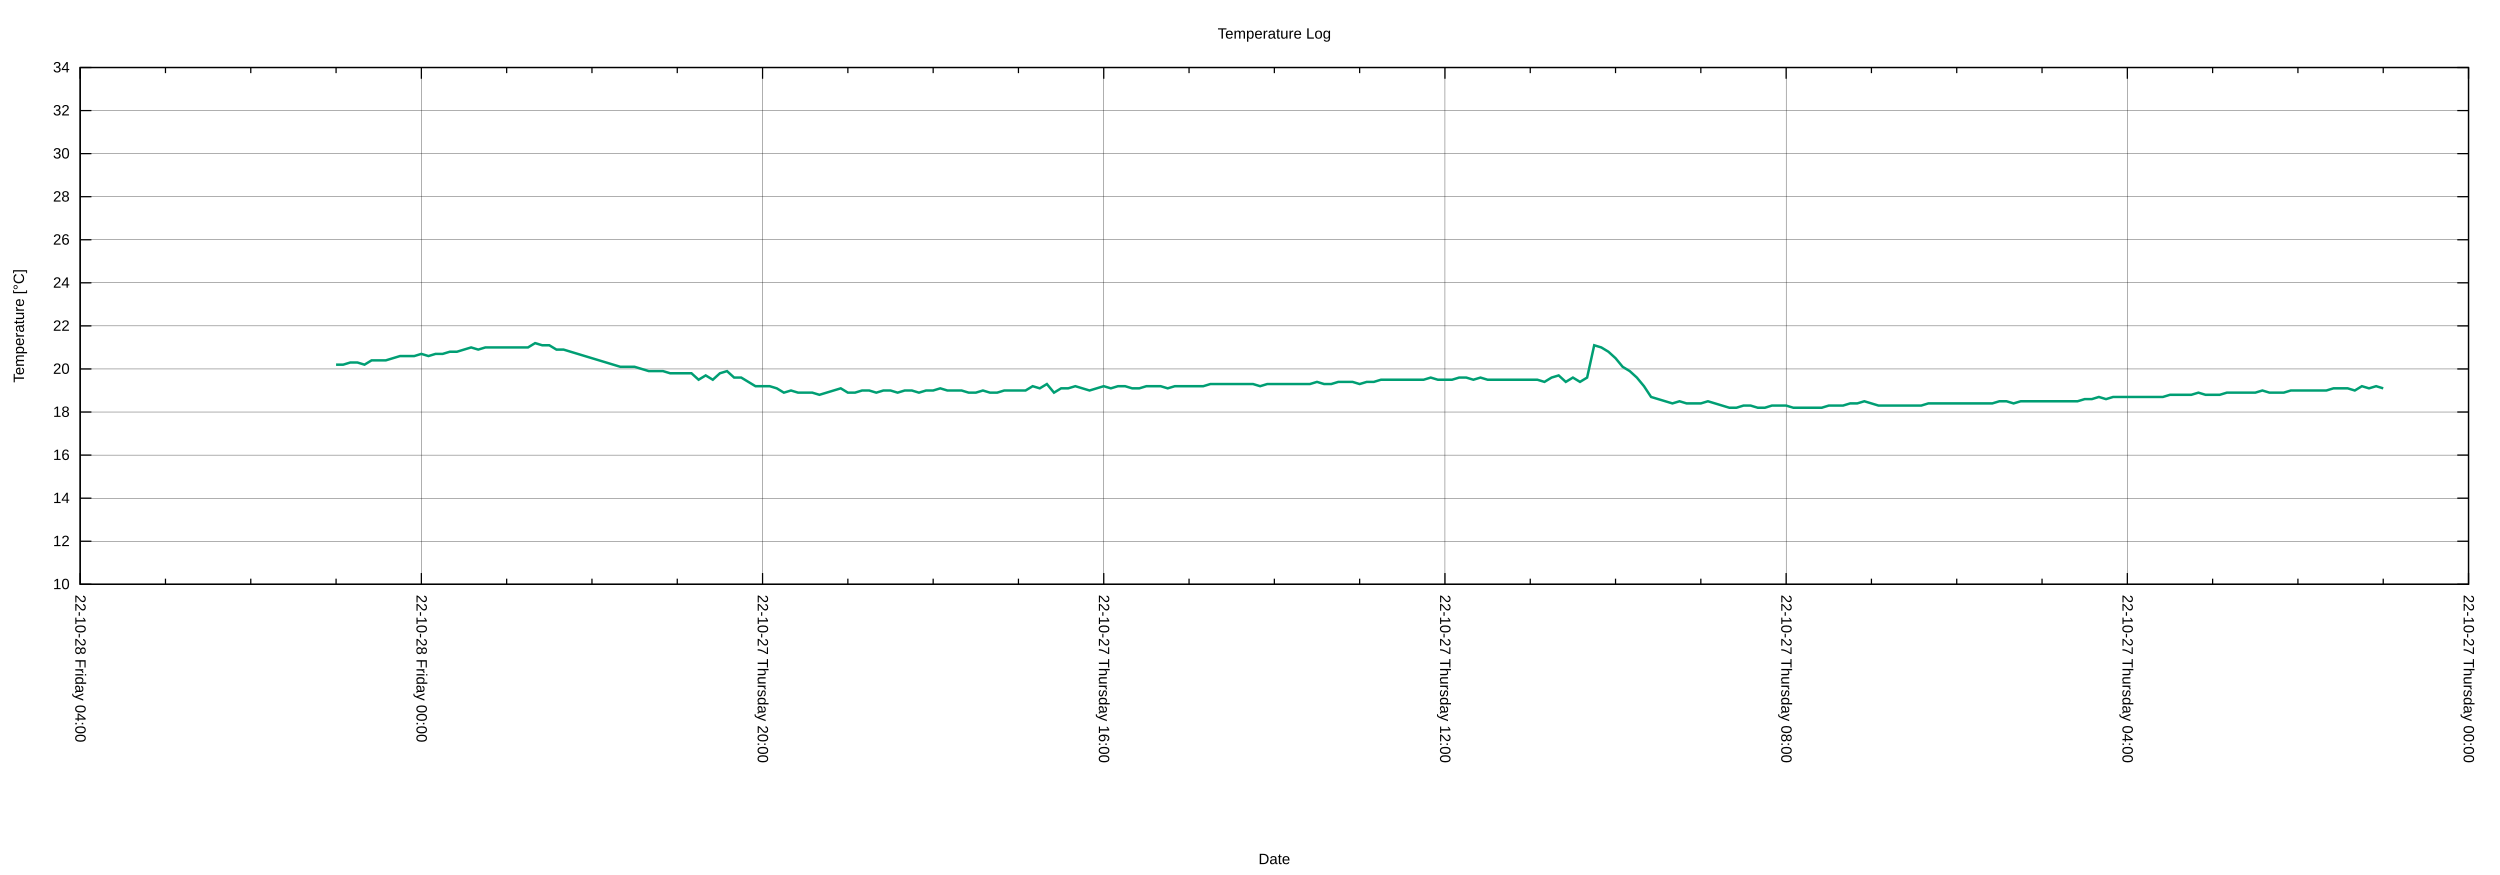
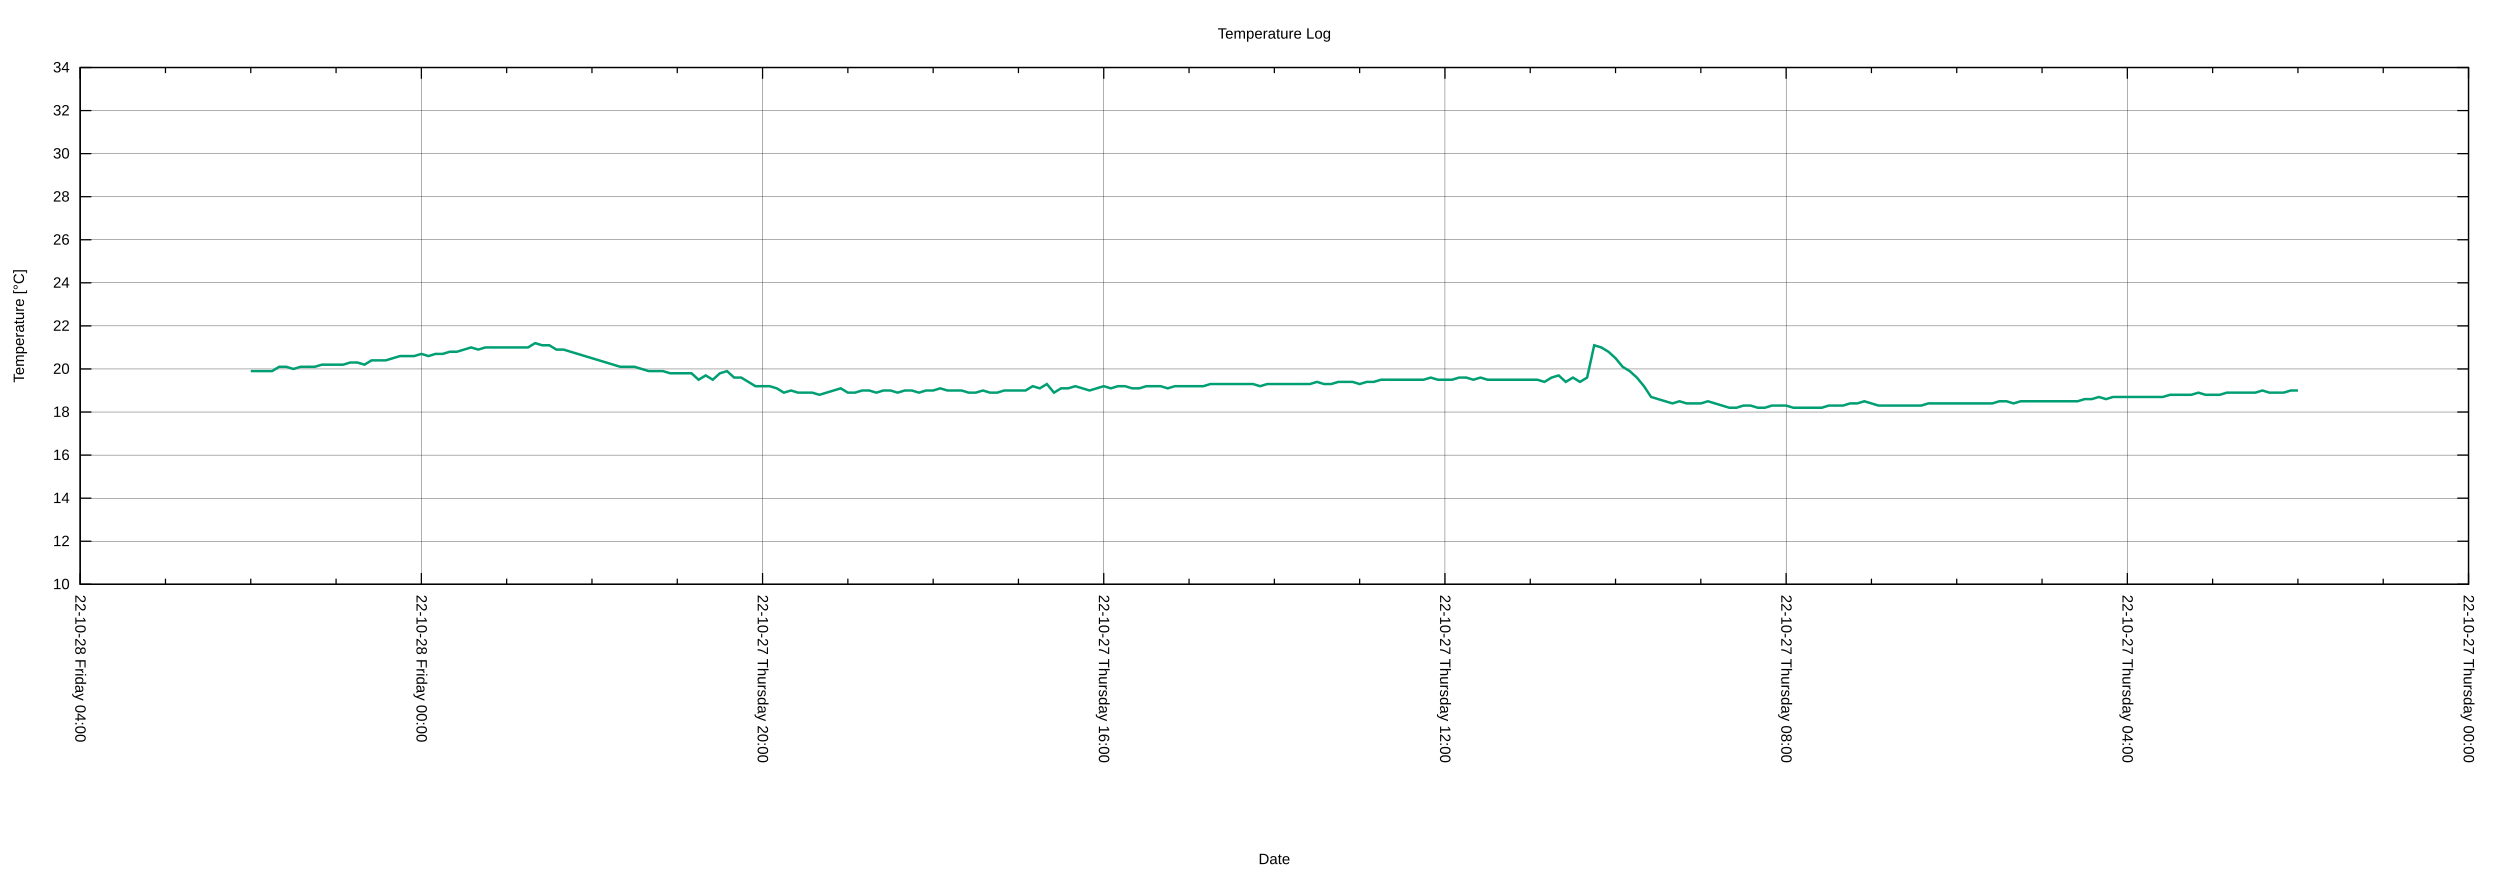
<svg xmlns="http://www.w3.org/2000/svg" xmlns:xlink="http://www.w3.org/1999/xlink" width="2000" height="700" viewBox="0 0 2000 700">
  <g id="gnuplot_canvas">
    <rect x="0" y="0" width="2000" height="700" fill="none" />
    <defs>
      <circle id="gpDot" r="0.5" stroke-width="0.5" stroke="currentColor" />
      <path id="gpPt0" stroke-width="0.222" stroke="currentColor" d="M-1,0 h2 M0,-1 v2" />
      <path id="gpPt1" stroke-width="0.222" stroke="currentColor" d="M-1,-1 L1,1 M1,-1 L-1,1" />
      <path id="gpPt2" stroke-width="0.222" stroke="currentColor" d="M-1,0 L1,0 M0,-1 L0,1 M-1,-1 L1,1 M-1,1 L1,-1" />
      <rect id="gpPt3" stroke-width="0.222" stroke="currentColor" x="-1" y="-1" width="2" height="2" />
      <rect id="gpPt4" stroke-width="0.222" stroke="currentColor" fill="currentColor" x="-1" y="-1" width="2" height="2" />
      <circle id="gpPt5" stroke-width="0.222" stroke="currentColor" cx="0" cy="0" r="1" />
      <use xlink:href="#gpPt5" id="gpPt6" fill="currentColor" stroke="none" />
      <path id="gpPt7" stroke-width="0.222" stroke="currentColor" d="M0,-1.33 L-1.33,0.67 L1.33,0.67 z" />
      <use xlink:href="#gpPt7" id="gpPt8" fill="currentColor" stroke="none" />
      <use xlink:href="#gpPt7" id="gpPt9" stroke="currentColor" transform="rotate(180)" />
      <use xlink:href="#gpPt9" id="gpPt10" fill="currentColor" stroke="none" />
      <use xlink:href="#gpPt3" id="gpPt11" stroke="currentColor" transform="rotate(45)" />
      <use xlink:href="#gpPt11" id="gpPt12" fill="currentColor" stroke="none" />
      <path id="gpPt13" stroke-width="0.222" stroke="currentColor" d="M0,1.330 L1.265,0.411 L0.782,-1.067 L-0.782,-1.076 L-1.265,0.411 z" />
      <use xlink:href="#gpPt13" id="gpPt14" fill="currentColor" stroke="none" />
      <filter id="textbox" filterUnits="objectBoundingBox" x="0" y="0" height="1" width="1">
        <feFlood flood-color="white" flood-opacity="1" result="bgnd" />
        <feComposite in="SourceGraphic" in2="bgnd" operator="atop" />
      </filter>
      <filter id="greybox" filterUnits="objectBoundingBox" x="0" y="0" height="1" width="1">
        <feFlood flood-color="lightgrey" flood-opacity="1" result="grey" />
        <feComposite in="SourceGraphic" in2="grey" operator="atop" />
      </filter>
    </defs>
    <g fill="none" color="white" stroke="currentColor" stroke-width="1.00" stroke-linecap="butt" stroke-linejoin="miter">
</g>
    <g fill="none" color="black" stroke="currentColor" stroke-width="1.00" stroke-linecap="butt" stroke-linejoin="miter">
</g>
    <g fill="none" color="black" stroke="black" stroke-width="0.25" stroke-linecap="butt" stroke-linejoin="miter">
</g>
    <g fill="none" color="black" stroke="currentColor" stroke-width="0.25" stroke-linecap="butt" stroke-linejoin="miter">
      <path stroke="black" class="gridline" d="M64.14,467.43 L1974.82,467.43  " />
    </g>
    <g fill="none" color="black" stroke="black" stroke-width="1.00" stroke-linecap="butt" stroke-linejoin="miter">
</g>
    <g fill="none" color="black" stroke="currentColor" stroke-width="1.00" stroke-linecap="butt" stroke-linejoin="miter">
      <path stroke="black" d="M64.14,467.43 L73.14,467.43 M1974.82,467.43 L1965.82,467.43  " />
      <g transform="translate(55.75,471.33)" stroke="none" fill="black" font-family="Arial" font-size="12.00" text-anchor="end">
        <text>
          <tspan font-family="Arial"> 10</tspan>
        </text>
      </g>
    </g>
    <g fill="none" color="black" stroke="currentColor" stroke-width="1.00" stroke-linecap="butt" stroke-linejoin="miter">
</g>
    <g fill="none" color="black" stroke="black" stroke-width="0.25" stroke-linecap="butt" stroke-linejoin="miter">
</g>
    <g fill="none" color="black" stroke="currentColor" stroke-width="0.25" stroke-linecap="butt" stroke-linejoin="miter">
      <path stroke="black" class="gridline" d="M64.14,432.98 L1974.82,432.98  " />
    </g>
    <g fill="none" color="black" stroke="black" stroke-width="1.00" stroke-linecap="butt" stroke-linejoin="miter">
</g>
    <g fill="none" color="black" stroke="currentColor" stroke-width="1.00" stroke-linecap="butt" stroke-linejoin="miter">
      <path stroke="black" d="M64.14,432.98 L73.14,432.98 M1974.82,432.98 L1965.82,432.98  " />
      <g transform="translate(55.75,436.88)" stroke="none" fill="black" font-family="Arial" font-size="12.00" text-anchor="end">
        <text>
          <tspan font-family="Arial"> 12</tspan>
        </text>
      </g>
    </g>
    <g fill="none" color="black" stroke="currentColor" stroke-width="1.00" stroke-linecap="butt" stroke-linejoin="miter">
</g>
    <g fill="none" color="black" stroke="black" stroke-width="0.25" stroke-linecap="butt" stroke-linejoin="miter">
</g>
    <g fill="none" color="black" stroke="currentColor" stroke-width="0.25" stroke-linecap="butt" stroke-linejoin="miter">
      <path stroke="black" class="gridline" d="M64.14,398.53 L1974.82,398.53  " />
    </g>
    <g fill="none" color="black" stroke="black" stroke-width="1.00" stroke-linecap="butt" stroke-linejoin="miter">
</g>
    <g fill="none" color="black" stroke="currentColor" stroke-width="1.00" stroke-linecap="butt" stroke-linejoin="miter">
      <path stroke="black" d="M64.14,398.53 L73.14,398.53 M1974.82,398.53 L1965.82,398.53  " />
      <g transform="translate(55.75,402.43)" stroke="none" fill="black" font-family="Arial" font-size="12.00" text-anchor="end">
        <text>
          <tspan font-family="Arial"> 14</tspan>
        </text>
      </g>
    </g>
    <g fill="none" color="black" stroke="currentColor" stroke-width="1.00" stroke-linecap="butt" stroke-linejoin="miter">
</g>
    <g fill="none" color="black" stroke="black" stroke-width="0.25" stroke-linecap="butt" stroke-linejoin="miter">
</g>
    <g fill="none" color="black" stroke="currentColor" stroke-width="0.25" stroke-linecap="butt" stroke-linejoin="miter">
      <path stroke="black" class="gridline" d="M64.14,364.07 L1974.82,364.07  " />
    </g>
    <g fill="none" color="black" stroke="black" stroke-width="1.00" stroke-linecap="butt" stroke-linejoin="miter">
</g>
    <g fill="none" color="black" stroke="currentColor" stroke-width="1.00" stroke-linecap="butt" stroke-linejoin="miter">
      <path stroke="black" d="M64.14,364.07 L73.14,364.07 M1974.82,364.07 L1965.82,364.07  " />
      <g transform="translate(55.75,367.97)" stroke="none" fill="black" font-family="Arial" font-size="12.00" text-anchor="end">
        <text>
          <tspan font-family="Arial"> 16</tspan>
        </text>
      </g>
    </g>
    <g fill="none" color="black" stroke="currentColor" stroke-width="1.00" stroke-linecap="butt" stroke-linejoin="miter">
</g>
    <g fill="none" color="black" stroke="black" stroke-width="0.25" stroke-linecap="butt" stroke-linejoin="miter">
</g>
    <g fill="none" color="black" stroke="currentColor" stroke-width="0.25" stroke-linecap="butt" stroke-linejoin="miter">
      <path stroke="black" class="gridline" d="M64.14,329.62 L1974.82,329.62  " />
    </g>
    <g fill="none" color="black" stroke="black" stroke-width="1.00" stroke-linecap="butt" stroke-linejoin="miter">
</g>
    <g fill="none" color="black" stroke="currentColor" stroke-width="1.00" stroke-linecap="butt" stroke-linejoin="miter">
      <path stroke="black" d="M64.14,329.62 L73.14,329.62 M1974.82,329.62 L1965.82,329.62  " />
      <g transform="translate(55.75,333.52)" stroke="none" fill="black" font-family="Arial" font-size="12.00" text-anchor="end">
        <text>
          <tspan font-family="Arial"> 18</tspan>
        </text>
      </g>
    </g>
    <g fill="none" color="black" stroke="currentColor" stroke-width="1.00" stroke-linecap="butt" stroke-linejoin="miter">
</g>
    <g fill="none" color="black" stroke="black" stroke-width="0.25" stroke-linecap="butt" stroke-linejoin="miter">
</g>
    <g fill="none" color="black" stroke="currentColor" stroke-width="0.25" stroke-linecap="butt" stroke-linejoin="miter">
      <path stroke="black" class="gridline" d="M64.14,295.17 L1974.82,295.17  " />
    </g>
    <g fill="none" color="black" stroke="black" stroke-width="1.00" stroke-linecap="butt" stroke-linejoin="miter">
</g>
    <g fill="none" color="black" stroke="currentColor" stroke-width="1.00" stroke-linecap="butt" stroke-linejoin="miter">
      <path stroke="black" d="M64.14,295.17 L73.14,295.17 M1974.82,295.17 L1965.82,295.17  " />
      <g transform="translate(55.75,299.07)" stroke="none" fill="black" font-family="Arial" font-size="12.00" text-anchor="end">
        <text>
          <tspan font-family="Arial"> 20</tspan>
        </text>
      </g>
    </g>
    <g fill="none" color="black" stroke="currentColor" stroke-width="1.00" stroke-linecap="butt" stroke-linejoin="miter">
</g>
    <g fill="none" color="black" stroke="black" stroke-width="0.25" stroke-linecap="butt" stroke-linejoin="miter">
</g>
    <g fill="none" color="black" stroke="currentColor" stroke-width="0.25" stroke-linecap="butt" stroke-linejoin="miter">
      <path stroke="black" class="gridline" d="M64.14,260.72 L1974.82,260.72  " />
    </g>
    <g fill="none" color="black" stroke="black" stroke-width="1.00" stroke-linecap="butt" stroke-linejoin="miter">
</g>
    <g fill="none" color="black" stroke="currentColor" stroke-width="1.00" stroke-linecap="butt" stroke-linejoin="miter">
      <path stroke="black" d="M64.14,260.72 L73.14,260.72 M1974.82,260.72 L1965.82,260.72  " />
      <g transform="translate(55.75,264.62)" stroke="none" fill="black" font-family="Arial" font-size="12.00" text-anchor="end">
        <text>
          <tspan font-family="Arial"> 22</tspan>
        </text>
      </g>
    </g>
    <g fill="none" color="black" stroke="currentColor" stroke-width="1.00" stroke-linecap="butt" stroke-linejoin="miter">
</g>
    <g fill="none" color="black" stroke="black" stroke-width="0.25" stroke-linecap="butt" stroke-linejoin="miter">
</g>
    <g fill="none" color="black" stroke="currentColor" stroke-width="0.25" stroke-linecap="butt" stroke-linejoin="miter">
      <path stroke="black" class="gridline" d="M64.14,226.27 L1974.82,226.27  " />
    </g>
    <g fill="none" color="black" stroke="black" stroke-width="1.00" stroke-linecap="butt" stroke-linejoin="miter">
</g>
    <g fill="none" color="black" stroke="currentColor" stroke-width="1.00" stroke-linecap="butt" stroke-linejoin="miter">
      <path stroke="black" d="M64.14,226.27 L73.14,226.27 M1974.82,226.27 L1965.82,226.27  " />
      <g transform="translate(55.75,230.17)" stroke="none" fill="black" font-family="Arial" font-size="12.00" text-anchor="end">
        <text>
          <tspan font-family="Arial"> 24</tspan>
        </text>
      </g>
    </g>
    <g fill="none" color="black" stroke="currentColor" stroke-width="1.00" stroke-linecap="butt" stroke-linejoin="miter">
</g>
    <g fill="none" color="black" stroke="black" stroke-width="0.25" stroke-linecap="butt" stroke-linejoin="miter">
</g>
    <g fill="none" color="black" stroke="currentColor" stroke-width="0.25" stroke-linecap="butt" stroke-linejoin="miter">
      <path stroke="black" class="gridline" d="M64.14,191.82 L1974.82,191.82  " />
    </g>
    <g fill="none" color="black" stroke="black" stroke-width="1.00" stroke-linecap="butt" stroke-linejoin="miter">
</g>
    <g fill="none" color="black" stroke="currentColor" stroke-width="1.00" stroke-linecap="butt" stroke-linejoin="miter">
      <path stroke="black" d="M64.14,191.82 L73.14,191.82 M1974.82,191.82 L1965.82,191.82  " />
      <g transform="translate(55.75,195.72)" stroke="none" fill="black" font-family="Arial" font-size="12.00" text-anchor="end">
        <text>
          <tspan font-family="Arial"> 26</tspan>
        </text>
      </g>
    </g>
    <g fill="none" color="black" stroke="currentColor" stroke-width="1.00" stroke-linecap="butt" stroke-linejoin="miter">
</g>
    <g fill="none" color="black" stroke="black" stroke-width="0.25" stroke-linecap="butt" stroke-linejoin="miter">
</g>
    <g fill="none" color="black" stroke="currentColor" stroke-width="0.25" stroke-linecap="butt" stroke-linejoin="miter">
      <path stroke="black" class="gridline" d="M64.14,157.36 L1974.82,157.36  " />
    </g>
    <g fill="none" color="black" stroke="black" stroke-width="1.00" stroke-linecap="butt" stroke-linejoin="miter">
</g>
    <g fill="none" color="black" stroke="currentColor" stroke-width="1.00" stroke-linecap="butt" stroke-linejoin="miter">
      <path stroke="black" d="M64.14,157.36 L73.14,157.36 M1974.82,157.36 L1965.82,157.36  " />
      <g transform="translate(55.75,161.26)" stroke="none" fill="black" font-family="Arial" font-size="12.00" text-anchor="end">
        <text>
          <tspan font-family="Arial"> 28</tspan>
        </text>
      </g>
    </g>
    <g fill="none" color="black" stroke="currentColor" stroke-width="1.00" stroke-linecap="butt" stroke-linejoin="miter">
</g>
    <g fill="none" color="black" stroke="black" stroke-width="0.25" stroke-linecap="butt" stroke-linejoin="miter">
</g>
    <g fill="none" color="black" stroke="currentColor" stroke-width="0.25" stroke-linecap="butt" stroke-linejoin="miter">
      <path stroke="black" class="gridline" d="M64.14,122.91 L1974.82,122.91  " />
    </g>
    <g fill="none" color="black" stroke="black" stroke-width="1.00" stroke-linecap="butt" stroke-linejoin="miter">
</g>
    <g fill="none" color="black" stroke="currentColor" stroke-width="1.00" stroke-linecap="butt" stroke-linejoin="miter">
      <path stroke="black" d="M64.14,122.91 L73.14,122.91 M1974.82,122.91 L1965.82,122.91  " />
      <g transform="translate(55.75,126.81)" stroke="none" fill="black" font-family="Arial" font-size="12.00" text-anchor="end">
        <text>
          <tspan font-family="Arial"> 30</tspan>
        </text>
      </g>
    </g>
    <g fill="none" color="black" stroke="currentColor" stroke-width="1.00" stroke-linecap="butt" stroke-linejoin="miter">
</g>
    <g fill="none" color="black" stroke="black" stroke-width="0.25" stroke-linecap="butt" stroke-linejoin="miter">
</g>
    <g fill="none" color="black" stroke="currentColor" stroke-width="0.25" stroke-linecap="butt" stroke-linejoin="miter">
      <path stroke="black" class="gridline" d="M64.14,88.46 L1974.82,88.46  " />
    </g>
    <g fill="none" color="black" stroke="black" stroke-width="1.00" stroke-linecap="butt" stroke-linejoin="miter">
</g>
    <g fill="none" color="black" stroke="currentColor" stroke-width="1.00" stroke-linecap="butt" stroke-linejoin="miter">
      <path stroke="black" d="M64.14,88.46 L73.14,88.46 M1974.82,88.46 L1965.82,88.46  " />
      <g transform="translate(55.75,92.36)" stroke="none" fill="black" font-family="Arial" font-size="12.00" text-anchor="end">
        <text>
          <tspan font-family="Arial"> 32</tspan>
        </text>
      </g>
    </g>
    <g fill="none" color="black" stroke="currentColor" stroke-width="1.00" stroke-linecap="butt" stroke-linejoin="miter">
</g>
    <g fill="none" color="black" stroke="black" stroke-width="0.25" stroke-linecap="butt" stroke-linejoin="miter">
</g>
    <g fill="none" color="black" stroke="currentColor" stroke-width="0.25" stroke-linecap="butt" stroke-linejoin="miter">
      <path stroke="black" class="gridline" d="M64.14,54.01 L1974.82,54.01  " />
    </g>
    <g fill="none" color="black" stroke="black" stroke-width="1.00" stroke-linecap="butt" stroke-linejoin="miter">
</g>
    <g fill="none" color="black" stroke="currentColor" stroke-width="1.00" stroke-linecap="butt" stroke-linejoin="miter">
      <path stroke="black" d="M64.14,54.01 L73.14,54.01 M1974.82,54.01 L1965.82,54.01  " />
      <g transform="translate(55.75,57.91)" stroke="none" fill="black" font-family="Arial" font-size="12.00" text-anchor="end">
        <text>
          <tspan font-family="Arial"> 34</tspan>
        </text>
      </g>
    </g>
    <g fill="none" color="black" stroke="currentColor" stroke-width="1.00" stroke-linecap="butt" stroke-linejoin="miter">
</g>
    <g fill="none" color="black" stroke="black" stroke-width="0.25" stroke-linecap="butt" stroke-linejoin="miter">
</g>
    <g fill="none" color="black" stroke="currentColor" stroke-width="0.25" stroke-linecap="butt" stroke-linejoin="miter">
      <path stroke="black" class="gridline" d="M1974.82,467.43 L1974.82,54.01  " />
    </g>
    <g fill="none" color="black" stroke="black" stroke-width="1.00" stroke-linecap="butt" stroke-linejoin="miter">
</g>
    <g fill="none" color="black" stroke="currentColor" stroke-width="1.00" stroke-linecap="butt" stroke-linejoin="miter">
      <path stroke="black" d="M1974.82,467.43 L1974.82,458.43 M1974.82,54.01 L1974.82,63.01  " />
      <g transform="translate(1970.92,475.82) rotate(90)" stroke="none" fill="black" font-family="Arial" font-size="12.00" text-anchor="start">
        <text>
          <tspan font-family="Arial">22-10-27 Thursday 00:00</tspan>
        </text>
      </g>
    </g>
    <g fill="none" color="black" stroke="currentColor" stroke-width="1.00" stroke-linecap="butt" stroke-linejoin="miter">
      <path stroke="black" d="M1906.58,467.43 L1906.58,462.93 M1906.58,54.01 L1906.58,58.51 M1838.34,467.43 L1838.34,462.93 M1838.34,54.01 L1838.34,58.51   M1770.10,467.43 L1770.10,462.93 M1770.10,54.01 L1770.10,58.51  " />
    </g>
    <g fill="none" color="black" stroke="black" stroke-width="0.25" stroke-linecap="butt" stroke-linejoin="miter">
</g>
    <g fill="none" color="black" stroke="currentColor" stroke-width="0.25" stroke-linecap="butt" stroke-linejoin="miter">
      <path stroke="black" class="gridline" d="M1701.87,467.43 L1701.87,54.01  " />
    </g>
    <g fill="none" color="black" stroke="black" stroke-width="1.00" stroke-linecap="butt" stroke-linejoin="miter">
</g>
    <g fill="none" color="black" stroke="currentColor" stroke-width="1.00" stroke-linecap="butt" stroke-linejoin="miter">
      <path stroke="black" d="M1701.87,467.43 L1701.87,458.43 M1701.87,54.01 L1701.87,63.01  " />
      <g transform="translate(1697.97,475.82) rotate(90)" stroke="none" fill="black" font-family="Arial" font-size="12.00" text-anchor="start">
        <text>
          <tspan font-family="Arial">22-10-27 Thursday 04:00</tspan>
        </text>
      </g>
    </g>
    <g fill="none" color="black" stroke="currentColor" stroke-width="1.00" stroke-linecap="butt" stroke-linejoin="miter">
      <path stroke="black" d="M1633.63,467.43 L1633.63,462.93 M1633.63,54.01 L1633.63,58.51 M1565.39,467.43 L1565.39,462.93 M1565.39,54.01 L1565.39,58.51   M1497.15,467.43 L1497.15,462.93 M1497.15,54.01 L1497.15,58.51  " />
    </g>
    <g fill="none" color="black" stroke="black" stroke-width="0.25" stroke-linecap="butt" stroke-linejoin="miter">
</g>
    <g fill="none" color="black" stroke="currentColor" stroke-width="0.25" stroke-linecap="butt" stroke-linejoin="miter">
      <path stroke="black" class="gridline" d="M1428.91,467.43 L1428.91,54.01  " />
    </g>
    <g fill="none" color="black" stroke="black" stroke-width="1.00" stroke-linecap="butt" stroke-linejoin="miter">
</g>
    <g fill="none" color="black" stroke="currentColor" stroke-width="1.00" stroke-linecap="butt" stroke-linejoin="miter">
      <path stroke="black" d="M1428.91,467.43 L1428.91,458.43 M1428.91,54.01 L1428.91,63.01  " />
      <g transform="translate(1425.01,475.82) rotate(90)" stroke="none" fill="black" font-family="Arial" font-size="12.00" text-anchor="start">
        <text>
          <tspan font-family="Arial">22-10-27 Thursday 08:00</tspan>
        </text>
      </g>
    </g>
    <g fill="none" color="black" stroke="currentColor" stroke-width="1.00" stroke-linecap="butt" stroke-linejoin="miter">
      <path stroke="black" d="M1360.67,467.43 L1360.67,462.93 M1360.67,54.01 L1360.67,58.51 M1292.43,467.43 L1292.43,462.93 M1292.43,54.01 L1292.43,58.51   M1224.20,467.43 L1224.20,462.93 M1224.20,54.01 L1224.20,58.51  " />
    </g>
    <g fill="none" color="black" stroke="black" stroke-width="0.25" stroke-linecap="butt" stroke-linejoin="miter">
</g>
    <g fill="none" color="black" stroke="currentColor" stroke-width="0.25" stroke-linecap="butt" stroke-linejoin="miter">
      <path stroke="black" class="gridline" d="M1155.96,467.43 L1155.96,54.01  " />
    </g>
    <g fill="none" color="black" stroke="black" stroke-width="1.00" stroke-linecap="butt" stroke-linejoin="miter">
</g>
    <g fill="none" color="black" stroke="currentColor" stroke-width="1.00" stroke-linecap="butt" stroke-linejoin="miter">
      <path stroke="black" d="M1155.96,467.43 L1155.96,458.43 M1155.96,54.01 L1155.96,63.01  " />
      <g transform="translate(1152.06,475.82) rotate(90)" stroke="none" fill="black" font-family="Arial" font-size="12.00" text-anchor="start">
        <text>
          <tspan font-family="Arial">22-10-27 Thursday 12:00</tspan>
        </text>
      </g>
    </g>
    <g fill="none" color="black" stroke="currentColor" stroke-width="1.00" stroke-linecap="butt" stroke-linejoin="miter">
      <path stroke="black" d="M1087.72,467.43 L1087.72,462.93 M1087.72,54.01 L1087.72,58.51 M1019.48,467.43 L1019.48,462.93 M1019.48,54.01 L1019.48,58.51   M951.24,467.43 L951.24,462.93 M951.24,54.01 L951.24,58.51  " />
    </g>
    <g fill="none" color="black" stroke="black" stroke-width="0.25" stroke-linecap="butt" stroke-linejoin="miter">
</g>
    <g fill="none" color="black" stroke="currentColor" stroke-width="0.25" stroke-linecap="butt" stroke-linejoin="miter">
      <path stroke="black" class="gridline" d="M883.00,467.43 L883.00,54.01  " />
    </g>
    <g fill="none" color="black" stroke="black" stroke-width="1.00" stroke-linecap="butt" stroke-linejoin="miter">
</g>
    <g fill="none" color="black" stroke="currentColor" stroke-width="1.00" stroke-linecap="butt" stroke-linejoin="miter">
      <path stroke="black" d="M883.00,467.43 L883.00,458.43 M883.00,54.01 L883.00,63.01  " />
      <g transform="translate(879.10,475.82) rotate(90)" stroke="none" fill="black" font-family="Arial" font-size="12.00" text-anchor="start">
        <text>
          <tspan font-family="Arial">22-10-27 Thursday 16:00</tspan>
        </text>
      </g>
    </g>
    <g fill="none" color="black" stroke="currentColor" stroke-width="1.00" stroke-linecap="butt" stroke-linejoin="miter">
      <path stroke="black" d="M814.76,467.43 L814.76,462.93 M814.76,54.01 L814.76,58.51 M746.53,467.43 L746.53,462.93 M746.53,54.01 L746.53,58.51   M678.29,467.43 L678.29,462.93 M678.29,54.01 L678.29,58.51  " />
    </g>
    <g fill="none" color="black" stroke="black" stroke-width="0.25" stroke-linecap="butt" stroke-linejoin="miter">
</g>
    <g fill="none" color="black" stroke="currentColor" stroke-width="0.25" stroke-linecap="butt" stroke-linejoin="miter">
      <path stroke="black" class="gridline" d="M610.05,467.43 L610.05,54.01  " />
    </g>
    <g fill="none" color="black" stroke="black" stroke-width="1.00" stroke-linecap="butt" stroke-linejoin="miter">
</g>
    <g fill="none" color="black" stroke="currentColor" stroke-width="1.00" stroke-linecap="butt" stroke-linejoin="miter">
      <path stroke="black" d="M610.05,467.43 L610.05,458.43 M610.05,54.01 L610.05,63.01  " />
      <g transform="translate(606.15,475.82) rotate(90)" stroke="none" fill="black" font-family="Arial" font-size="12.00" text-anchor="start">
        <text>
          <tspan font-family="Arial">22-10-27 Thursday 20:00</tspan>
        </text>
      </g>
    </g>
    <g fill="none" color="black" stroke="currentColor" stroke-width="1.00" stroke-linecap="butt" stroke-linejoin="miter">
      <path stroke="black" d="M541.81,467.43 L541.81,462.93 M541.81,54.01 L541.81,58.51 M473.57,467.43 L473.57,462.93 M473.57,54.01 L473.57,58.51   M405.33,467.43 L405.33,462.93 M405.33,54.01 L405.33,58.51  " />
    </g>
    <g fill="none" color="black" stroke="black" stroke-width="0.25" stroke-linecap="butt" stroke-linejoin="miter">
</g>
    <g fill="none" color="black" stroke="currentColor" stroke-width="0.25" stroke-linecap="butt" stroke-linejoin="miter">
      <path stroke="black" class="gridline" d="M337.09,467.43 L337.09,54.01  " />
    </g>
    <g fill="none" color="black" stroke="black" stroke-width="1.00" stroke-linecap="butt" stroke-linejoin="miter">
</g>
    <g fill="none" color="black" stroke="currentColor" stroke-width="1.00" stroke-linecap="butt" stroke-linejoin="miter">
      <path stroke="black" d="M337.09,467.43 L337.09,458.43 M337.09,54.01 L337.09,63.01  " />
      <g transform="translate(333.19,475.82) rotate(90)" stroke="none" fill="black" font-family="Arial" font-size="12.00" text-anchor="start">
        <text>
          <tspan font-family="Arial">22-10-28 Friday 00:00</tspan>
        </text>
      </g>
    </g>
    <g fill="none" color="black" stroke="currentColor" stroke-width="1.00" stroke-linecap="butt" stroke-linejoin="miter">
      <path stroke="black" d="M268.86,467.43 L268.86,462.93 M268.86,54.01 L268.86,58.51 M200.62,467.43 L200.62,462.93 M200.62,54.01 L200.62,58.51   M132.38,467.43 L132.38,462.93 M132.38,54.01 L132.38,58.51  " />
    </g>
    <g fill="none" color="black" stroke="black" stroke-width="0.25" stroke-linecap="butt" stroke-linejoin="miter">
</g>
    <g fill="none" color="black" stroke="currentColor" stroke-width="0.25" stroke-linecap="butt" stroke-linejoin="miter">
      <path stroke="black" class="gridline" d="M64.14,467.43 L64.14,54.01  " />
    </g>
    <g fill="none" color="black" stroke="black" stroke-width="1.00" stroke-linecap="butt" stroke-linejoin="miter">
</g>
    <g fill="none" color="black" stroke="currentColor" stroke-width="1.00" stroke-linecap="butt" stroke-linejoin="miter">
      <path stroke="black" d="M64.14,467.43 L64.14,458.43 M64.14,54.01 L64.14,63.01  " />
      <g transform="translate(60.24,475.82) rotate(90)" stroke="none" fill="black" font-family="Arial" font-size="12.00" text-anchor="start">
        <text>
          <tspan font-family="Arial">22-10-28 Friday 04:00</tspan>
        </text>
      </g>
    </g>
    <g fill="none" color="black" stroke="currentColor" stroke-width="1.00" stroke-linecap="butt" stroke-linejoin="miter">
</g>
    <g fill="none" color="black" stroke="currentColor" stroke-width="1.00" stroke-linecap="butt" stroke-linejoin="miter">
      <path stroke="black" d="M64.14,54.01 L64.14,467.43 L1974.82,467.43 L1974.82,54.01 L64.14,54.01 Z  " />
    </g>
    <g fill="none" color="black" stroke="currentColor" stroke-width="1.00" stroke-linecap="butt" stroke-linejoin="miter">
      <g transform="translate(19.18,260.72) rotate(270)" stroke="none" fill="black" font-family="Arial" font-size="12.00" text-anchor="middle">
        <text>
          <tspan font-family="Arial">Temperature [°C]</tspan>
        </text>
      </g>
    </g>
    <g fill="none" color="black" stroke="currentColor" stroke-width="1.00" stroke-linecap="butt" stroke-linejoin="miter">
      <g transform="translate(1019.48,691.30)" stroke="none" fill="black" font-family="Arial" font-size="12.00" text-anchor="middle">
        <text>
          <tspan font-family="Arial">Date</tspan>
        </text>
      </g>
    </g>
    <g fill="none" color="black" stroke="currentColor" stroke-width="1.00" stroke-linecap="butt" stroke-linejoin="miter">
</g>
    <g id="gnuplot_plot_1">
      <g fill="none" color="white" stroke="currentColor" stroke-width="2.00" stroke-linecap="butt" stroke-linejoin="miter">
</g>
      <g fill="none" color="black" stroke="currentColor" stroke-width="2.00" stroke-linecap="butt" stroke-linejoin="miter">
-         <path stroke="rgb(  0, 158, 115)" d="M268.86,291.73 L274.54,291.73 L280.23,290.00 L285.92,290.00 L291.60,291.73 L297.29,288.28 L302.98,288.28 L308.66,288.28   L314.35,286.56 L320.03,284.84 L325.72,284.84 L331.41,284.84 L337.09,283.11 L342.78,284.84 L348.47,283.11 L354.15,283.11   L359.84,281.39 L365.53,281.39 L371.21,279.67 L376.90,277.95 L382.59,279.67 L388.27,277.95 L393.96,277.95 L399.65,277.95   L405.33,277.95 L411.02,277.95 L416.71,277.95 L422.39,277.95 L428.08,274.50 L433.77,276.22 L439.45,276.22 L445.14,279.67   L450.83,279.67 L456.51,281.39 L462.20,283.11 L467.88,284.84 L473.57,286.56 L479.26,288.28 L484.94,290.00 L490.63,291.73   L496.32,293.45 L502.00,293.45 L507.69,293.45 L513.38,295.17 L519.06,296.89 L524.75,296.89 L530.44,296.89 L536.12,298.62   L541.81,298.62 L547.50,298.62 L553.18,298.62 L558.87,303.78 L564.56,300.34 L570.24,303.78 L575.93,298.62 L581.62,296.89   L587.30,302.06 L592.99,302.06 L598.68,305.51 L604.36,308.95 L610.05,308.95 L615.74,308.95 L621.42,310.67 L627.11,314.12   L632.79,312.40 L638.48,314.12 L644.17,314.12 L649.85,314.12 L655.54,315.84 L661.23,314.12 L666.91,312.40 L672.60,310.67   L678.29,314.12 L683.97,314.12 L689.66,312.40 L695.35,312.40 L701.03,314.12 L706.72,312.40 L712.41,312.40 L718.09,314.12   L723.78,312.40 L729.47,312.40 L735.15,314.12 L740.84,312.40 L746.53,312.40 L752.21,310.67 L757.90,312.40 L763.59,312.40   L769.27,312.40 L774.96,314.12 L780.65,314.12 L786.33,312.40 L792.02,314.12 L797.70,314.12 L803.39,312.40 L809.08,312.40   L814.76,312.40 L820.45,312.40 L826.14,308.95 L831.82,310.67 L837.51,307.23 L843.20,314.12 L848.88,310.67 L854.57,310.67   L860.26,308.95 L865.94,310.67 L871.63,312.40 L877.32,310.67 L883.00,308.95 L888.69,310.67 L894.38,308.95 L900.06,308.95   L905.75,310.67 L911.44,310.67 L917.12,308.95 L922.81,308.95 L928.50,308.95 L934.18,310.67 L939.87,308.95 L945.55,308.95   L951.24,308.95 L956.93,308.95 L962.61,308.95 L968.30,307.23 L973.99,307.23 L979.67,307.23 L985.36,307.23 L991.05,307.23   L996.73,307.23 L1002.42,307.23 L1008.11,308.95 L1013.79,307.23 L1019.48,307.23 L1025.17,307.23 L1030.85,307.23 L1036.54,307.23   L1042.23,307.23 L1047.91,307.23 L1053.60,305.51 L1059.29,307.23 L1064.97,307.23 L1070.66,305.51 L1076.35,305.51 L1082.03,305.51   L1087.72,307.23 L1093.41,305.51 L1099.09,305.51 L1104.78,303.78 L1110.46,303.78 L1116.15,303.78 L1121.84,303.78 L1127.52,303.78   L1133.21,303.78 L1138.90,303.78 L1144.58,302.06 L1150.27,303.78 L1155.96,303.78 L1161.64,303.78 L1167.33,302.06 L1173.02,302.06   L1178.70,303.78 L1184.39,302.06 L1190.08,303.78 L1195.76,303.78 L1201.45,303.78 L1207.14,303.78 L1212.82,303.78 L1218.51,303.78   L1224.20,303.78 L1229.88,303.78 L1235.57,305.51 L1241.26,302.06 L1246.94,300.34 L1252.63,305.51 L1258.32,302.06 L1264.00,305.51   L1269.69,302.06 L1275.37,276.22 L1281.06,277.95 L1286.75,281.39 L1292.43,286.56 L1298.12,293.45 L1303.81,296.89 L1309.49,302.06   L1315.18,308.95 L1320.87,317.57 L1326.55,319.29 L1332.24,321.01 L1337.93,322.73 L1343.61,321.01 L1349.30,322.73 L1354.99,322.73   L1360.67,322.73 L1366.36,321.01 L1372.05,322.73 L1377.73,324.46 L1383.42,326.18 L1389.11,326.18 L1394.79,324.46 L1400.48,324.46   L1406.17,326.18 L1411.85,326.18 L1417.54,324.46 L1423.22,324.46 L1428.91,324.46 L1434.60,326.18 L1440.28,326.18 L1445.97,326.18   L1451.66,326.18 L1457.34,326.18 L1463.03,324.46 L1468.72,324.46 L1474.40,324.46 L1480.09,322.73 L1485.78,322.73 L1491.46,321.01   L1497.15,322.73 L1502.84,324.46 L1508.52,324.46 L1514.21,324.46 L1519.90,324.46 L1525.58,324.46 L1531.27,324.46 L1536.96,324.46   L1542.64,322.73 L1548.33,322.73 L1554.02,322.73 L1559.70,322.73 L1565.39,322.73 L1571.08,322.73 L1576.76,322.73 L1582.45,322.73   L1588.13,322.73 L1593.82,322.73 L1599.51,321.01 L1605.19,321.01 L1610.88,322.73 L1616.57,321.01 L1622.25,321.01 L1627.94,321.01   L1633.63,321.01 L1639.31,321.01 L1645.00,321.01 L1650.69,321.01 L1656.37,321.01 L1662.06,321.01 L1667.75,319.29 L1673.43,319.29   L1679.12,317.57 L1684.81,319.29 L1690.49,317.57 L1696.18,317.57 L1701.87,317.57 L1707.55,317.57 L1713.24,317.57 L1718.93,317.57   L1724.61,317.57 L1730.30,317.57 L1735.99,315.84 L1741.67,315.84 L1747.36,315.84 L1753.04,315.84 L1758.73,314.12 L1764.42,315.84   L1770.10,315.84 L1775.79,315.84 L1781.48,314.12 L1787.16,314.12 L1792.85,314.12 L1798.54,314.12 L1804.22,314.12 L1809.91,312.40   L1815.60,314.12 L1821.28,314.12 L1826.97,314.12 L1832.66,312.40 L1838.34,312.40 L1844.03,312.40 L1849.72,312.40 L1855.40,312.40   L1861.09,312.40 L1866.78,310.67 L1872.46,310.67 L1878.15,310.67 L1883.84,312.40 L1889.52,308.95 L1895.21,310.67 L1900.89,308.95   L1906.58,310.67  " />
+         <path stroke="rgb(  0, 158, 115)" d="M200.62,296.89 L206.30,296.89 L211.99,296.89 L217.68,296.89 L223.36,293.45 L229.05,293.45 L234.74,295.17 L240.42,293.45   L246.11,293.45 L251.80,293.45 L257.48,291.73 L263.17,291.73 L268.86,291.73 L274.54,291.73 L280.23,290.00 L285.92,290.00   L291.60,291.73 L297.29,288.28 L302.98,288.28 L308.66,288.28 L314.35,286.56 L320.03,284.84 L325.72,284.84 L331.41,284.84   L337.09,283.11 L342.78,284.84 L348.47,283.11 L354.15,283.11 L359.84,281.39 L365.53,281.39 L371.21,279.67 L376.90,277.95   L382.59,279.67 L388.27,277.95 L393.96,277.95 L399.65,277.95 L405.33,277.95 L411.02,277.95 L416.71,277.95 L422.39,277.95   L428.08,274.50 L433.77,276.22 L439.45,276.22 L445.14,279.67 L450.83,279.67 L456.51,281.39 L462.20,283.11 L467.88,284.84   L473.57,286.56 L479.26,288.28 L484.94,290.00 L490.63,291.73 L496.32,293.45 L502.00,293.45 L507.69,293.45 L513.38,295.17   L519.06,296.89 L524.75,296.89 L530.44,296.89 L536.12,298.62 L541.81,298.62 L547.50,298.62 L553.18,298.62 L558.87,303.78   L564.56,300.34 L570.24,303.78 L575.93,298.62 L581.62,296.89 L587.30,302.06 L592.99,302.06 L598.68,305.51 L604.36,308.95   L610.05,308.95 L615.74,308.95 L621.42,310.67 L627.11,314.12 L632.79,312.40 L638.48,314.12 L644.17,314.12 L649.85,314.12   L655.54,315.84 L661.23,314.12 L666.91,312.40 L672.60,310.67 L678.29,314.12 L683.97,314.12 L689.66,312.40 L695.35,312.40   L701.03,314.12 L706.72,312.40 L712.41,312.40 L718.09,314.12 L723.78,312.40 L729.47,312.40 L735.15,314.12 L740.84,312.40   L746.53,312.40 L752.21,310.67 L757.90,312.40 L763.59,312.40 L769.27,312.40 L774.96,314.12 L780.65,314.12 L786.33,312.40   L792.02,314.12 L797.70,314.12 L803.39,312.40 L809.08,312.40 L814.76,312.40 L820.45,312.40 L826.14,308.95 L831.82,310.67   L837.51,307.23 L843.20,314.12 L848.88,310.67 L854.57,310.67 L860.26,308.95 L865.94,310.67 L871.63,312.40 L877.32,310.67   L883.00,308.95 L888.69,310.67 L894.38,308.95 L900.06,308.95 L905.75,310.67 L911.44,310.67 L917.12,308.95 L922.81,308.95   L928.50,308.95 L934.18,310.67 L939.87,308.95 L945.55,308.95 L951.24,308.95 L956.93,308.95 L962.61,308.95 L968.30,307.23   L973.99,307.23 L979.67,307.23 L985.36,307.23 L991.05,307.23 L996.73,307.23 L1002.42,307.23 L1008.11,308.95 L1013.79,307.23   L1019.48,307.23 L1025.17,307.23 L1030.85,307.23 L1036.54,307.23 L1042.23,307.23 L1047.91,307.23 L1053.60,305.51 L1059.29,307.23   L1064.97,307.23 L1070.66,305.51 L1076.35,305.51 L1082.03,305.51 L1087.72,307.23 L1093.41,305.51 L1099.09,305.51 L1104.78,303.78   L1110.46,303.78 L1116.15,303.78 L1121.84,303.78 L1127.52,303.78 L1133.21,303.78 L1138.90,303.78 L1144.58,302.06 L1150.27,303.78   L1155.96,303.78 L1161.64,303.78 L1167.33,302.06 L1173.02,302.06 L1178.70,303.78 L1184.39,302.06 L1190.08,303.78 L1195.76,303.78   L1201.45,303.78 L1207.14,303.78 L1212.82,303.78 L1218.51,303.78 L1224.20,303.78 L1229.88,303.78 L1235.57,305.51 L1241.26,302.06   L1246.94,300.34 L1252.63,305.51 L1258.32,302.06 L1264.00,305.51 L1269.69,302.06 L1275.37,276.22 L1281.06,277.95 L1286.75,281.39   L1292.43,286.56 L1298.12,293.45 L1303.81,296.89 L1309.49,302.06 L1315.18,308.95 L1320.87,317.57 L1326.55,319.29 L1332.24,321.01   L1337.93,322.73 L1343.61,321.01 L1349.30,322.73 L1354.99,322.73 L1360.67,322.73 L1366.36,321.01 L1372.05,322.73 L1377.73,324.46   L1383.42,326.18 L1389.11,326.18 L1394.79,324.46 L1400.48,324.46 L1406.17,326.18 L1411.85,326.18 L1417.54,324.46 L1423.22,324.46   L1428.91,324.46 L1434.60,326.18 L1440.28,326.18 L1445.97,326.18 L1451.66,326.18 L1457.34,326.18 L1463.03,324.46 L1468.72,324.46   L1474.40,324.46 L1480.09,322.73 L1485.78,322.73 L1491.46,321.01 L1497.15,322.73 L1502.84,324.46 L1508.52,324.46 L1514.21,324.46   L1519.90,324.46 L1525.58,324.46 L1531.27,324.46 L1536.96,324.46 L1542.64,322.73 L1548.33,322.73 L1554.02,322.73 L1559.70,322.73   L1565.39,322.73 L1571.08,322.73 L1576.76,322.73 L1582.45,322.73 L1588.13,322.73 L1593.82,322.73 L1599.51,321.01 L1605.19,321.01   L1610.88,322.73 L1616.57,321.01 L1622.25,321.01 L1627.94,321.01 L1633.63,321.01 L1639.31,321.01 L1645.00,321.01 L1650.69,321.01   L1656.37,321.01 L1662.06,321.01 L1667.75,319.29 L1673.43,319.29 L1679.12,317.57 L1684.81,319.29 L1690.49,317.57 L1696.18,317.57   L1701.87,317.57 L1707.55,317.57 L1713.24,317.57 L1718.93,317.57 L1724.61,317.57 L1730.30,317.57 L1735.99,315.84 L1741.67,315.84   L1747.36,315.84 L1753.04,315.84 L1758.73,314.12 L1764.42,315.84 L1770.10,315.84 L1775.79,315.84 L1781.48,314.12 L1787.16,314.12   L1792.85,314.12 L1798.54,314.12 L1804.22,314.12 L1809.91,312.40 L1815.60,314.12 L1821.28,314.12 L1826.97,314.12 L1832.66,312.40   L1838.34,312.40  " />
      </g>
    </g>
    <g fill="none" color="black" stroke="currentColor" stroke-width="2.00" stroke-linecap="butt" stroke-linejoin="miter">
</g>
    <g fill="none" color="black" stroke="black" stroke-width="1.00" stroke-linecap="butt" stroke-linejoin="miter">
</g>
    <g fill="none" color="black" stroke="currentColor" stroke-width="1.00" stroke-linecap="butt" stroke-linejoin="miter">
      <path stroke="black" d="M64.14,54.01 L64.14,467.43 L1974.82,467.43 L1974.82,54.01 L64.14,54.01 Z  " />
    </g>
    <g fill="none" color="black" stroke="currentColor" stroke-width="1.00" stroke-linecap="butt" stroke-linejoin="miter">
      <g transform="translate(1019.48,30.91)" stroke="none" fill="black" font-family="Arial" font-size="12.00" text-anchor="middle">
        <text>
          <tspan font-family="Arial">Temperature Log</tspan>
        </text>
      </g>
    </g>
    <g fill="none" color="black" stroke="currentColor" stroke-width="1.00" stroke-linecap="butt" stroke-linejoin="miter">
</g>
  </g>
</svg>
